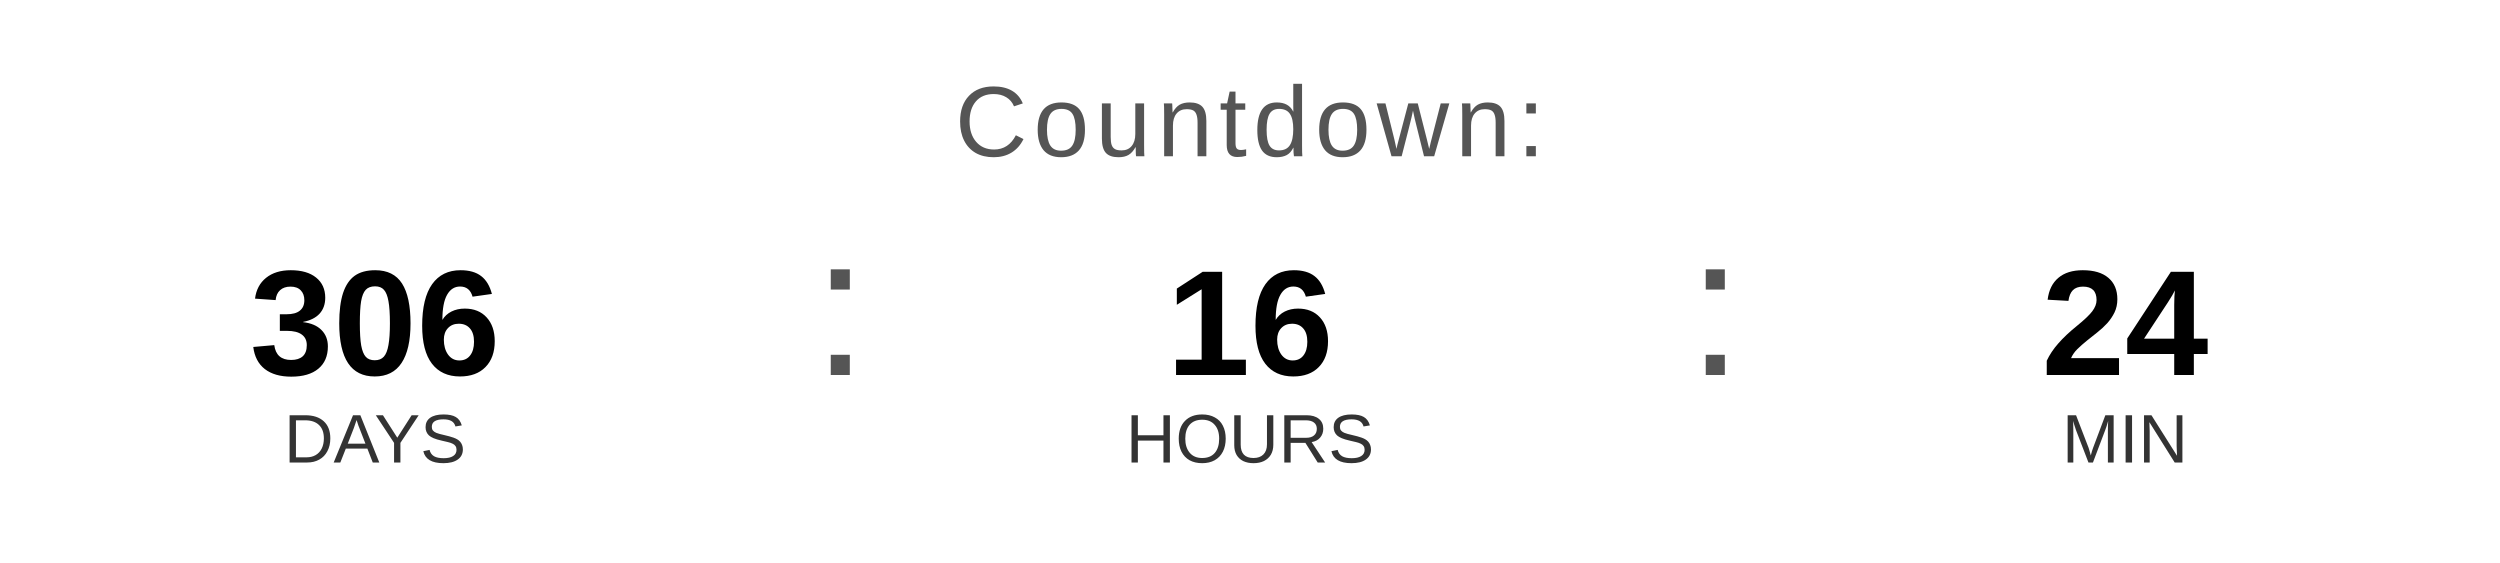
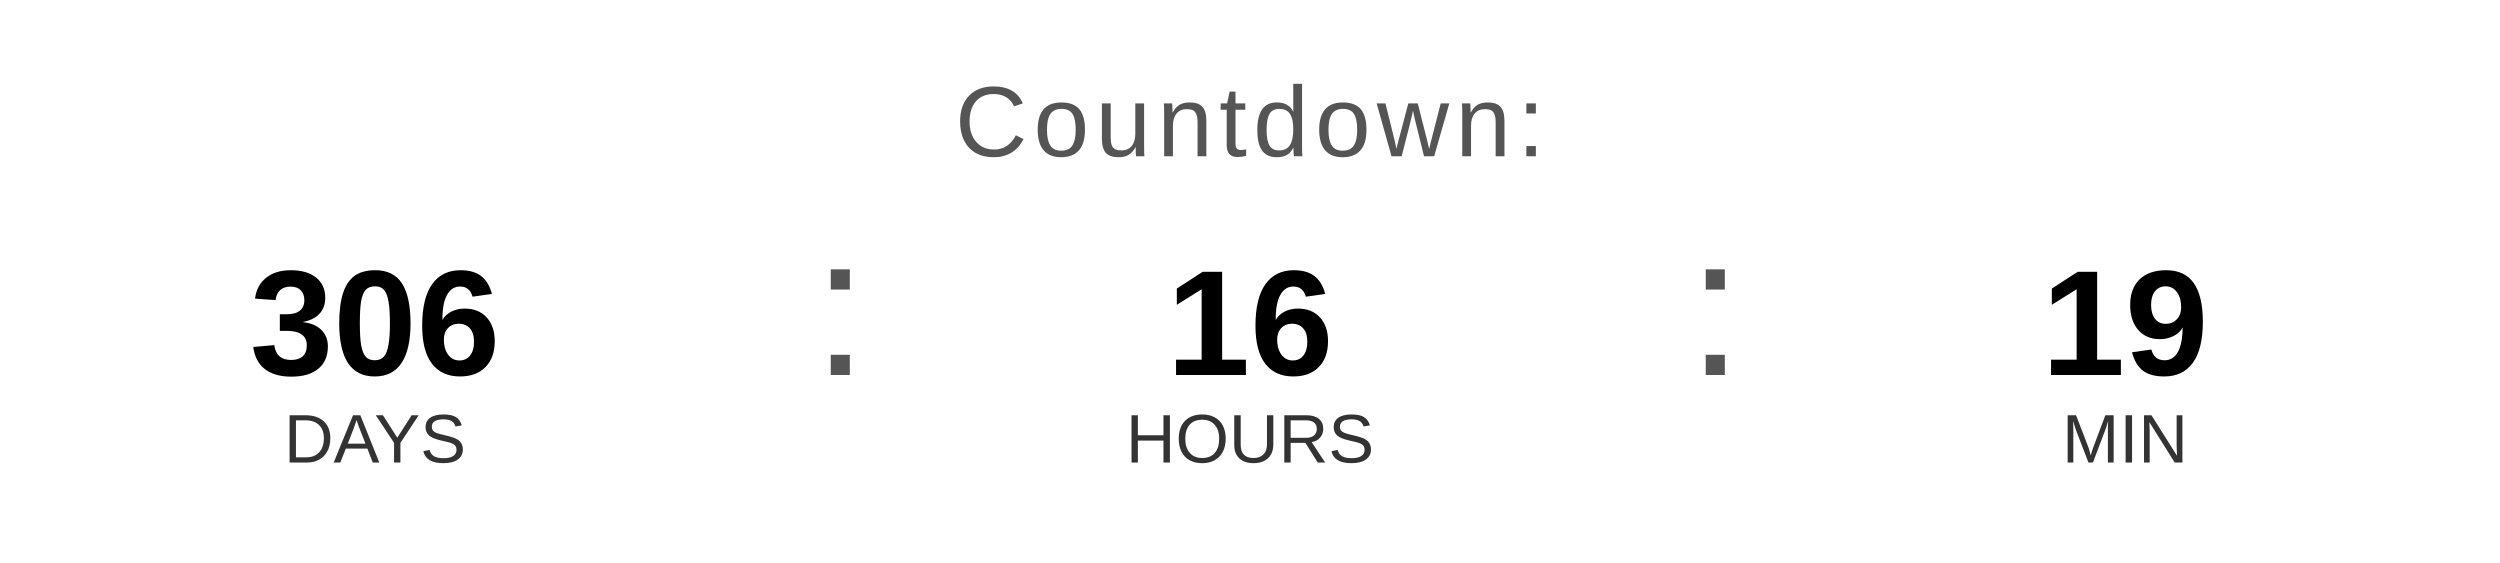
<svg xmlns="http://www.w3.org/2000/svg" width="400" height="90" viewBox="0 0 400 90">
  <text x="200" y="25" font-family="Arial, Helvetica, sans-serif" font-size="16" fill="#555555" text-anchor="middle" letter-spacing="1">
    Countdown:
  </text>
  <text x="60" y="60" font-family="Arial, Helvetica, sans-serif" font-size="24" font-weight="bold" fill="#000000" text-anchor="middle">306</text>
  <text x="60" y="74" font-family="Arial, Helvetica, sans-serif" font-size="11" fill="#333333" text-anchor="middle">DAYS</text>
  <text x="130" y="60" font-family="Arial, sans-serif" font-size="32" fill="#555555">:</text>
  <text x="200" y="60" font-family="Arial, Helvetica, sans-serif" font-size="24" font-weight="bold" fill="#000000" text-anchor="middle">16</text>
  <text x="200" y="74" font-family="Arial, Helvetica, sans-serif" font-size="11" fill="#333333" text-anchor="middle">HOURS</text>
  <text x="270" y="60" font-family="Arial, sans-serif" font-size="32" fill="#555555">:</text>
-   <text x="340" y="60" font-family="Arial, Helvetica, sans-serif" font-size="24" font-weight="bold" fill="#000000" text-anchor="middle">24</text>
+   <text x="340" y="60" font-family="Arial, Helvetica, sans-serif" font-size="24" font-weight="bold" fill="#000000" text-anchor="middle">19</text>
  <text x="340" y="74" font-family="Arial, Helvetica, sans-serif" font-size="11" fill="#333333" text-anchor="middle">MIN</text>
</svg>
